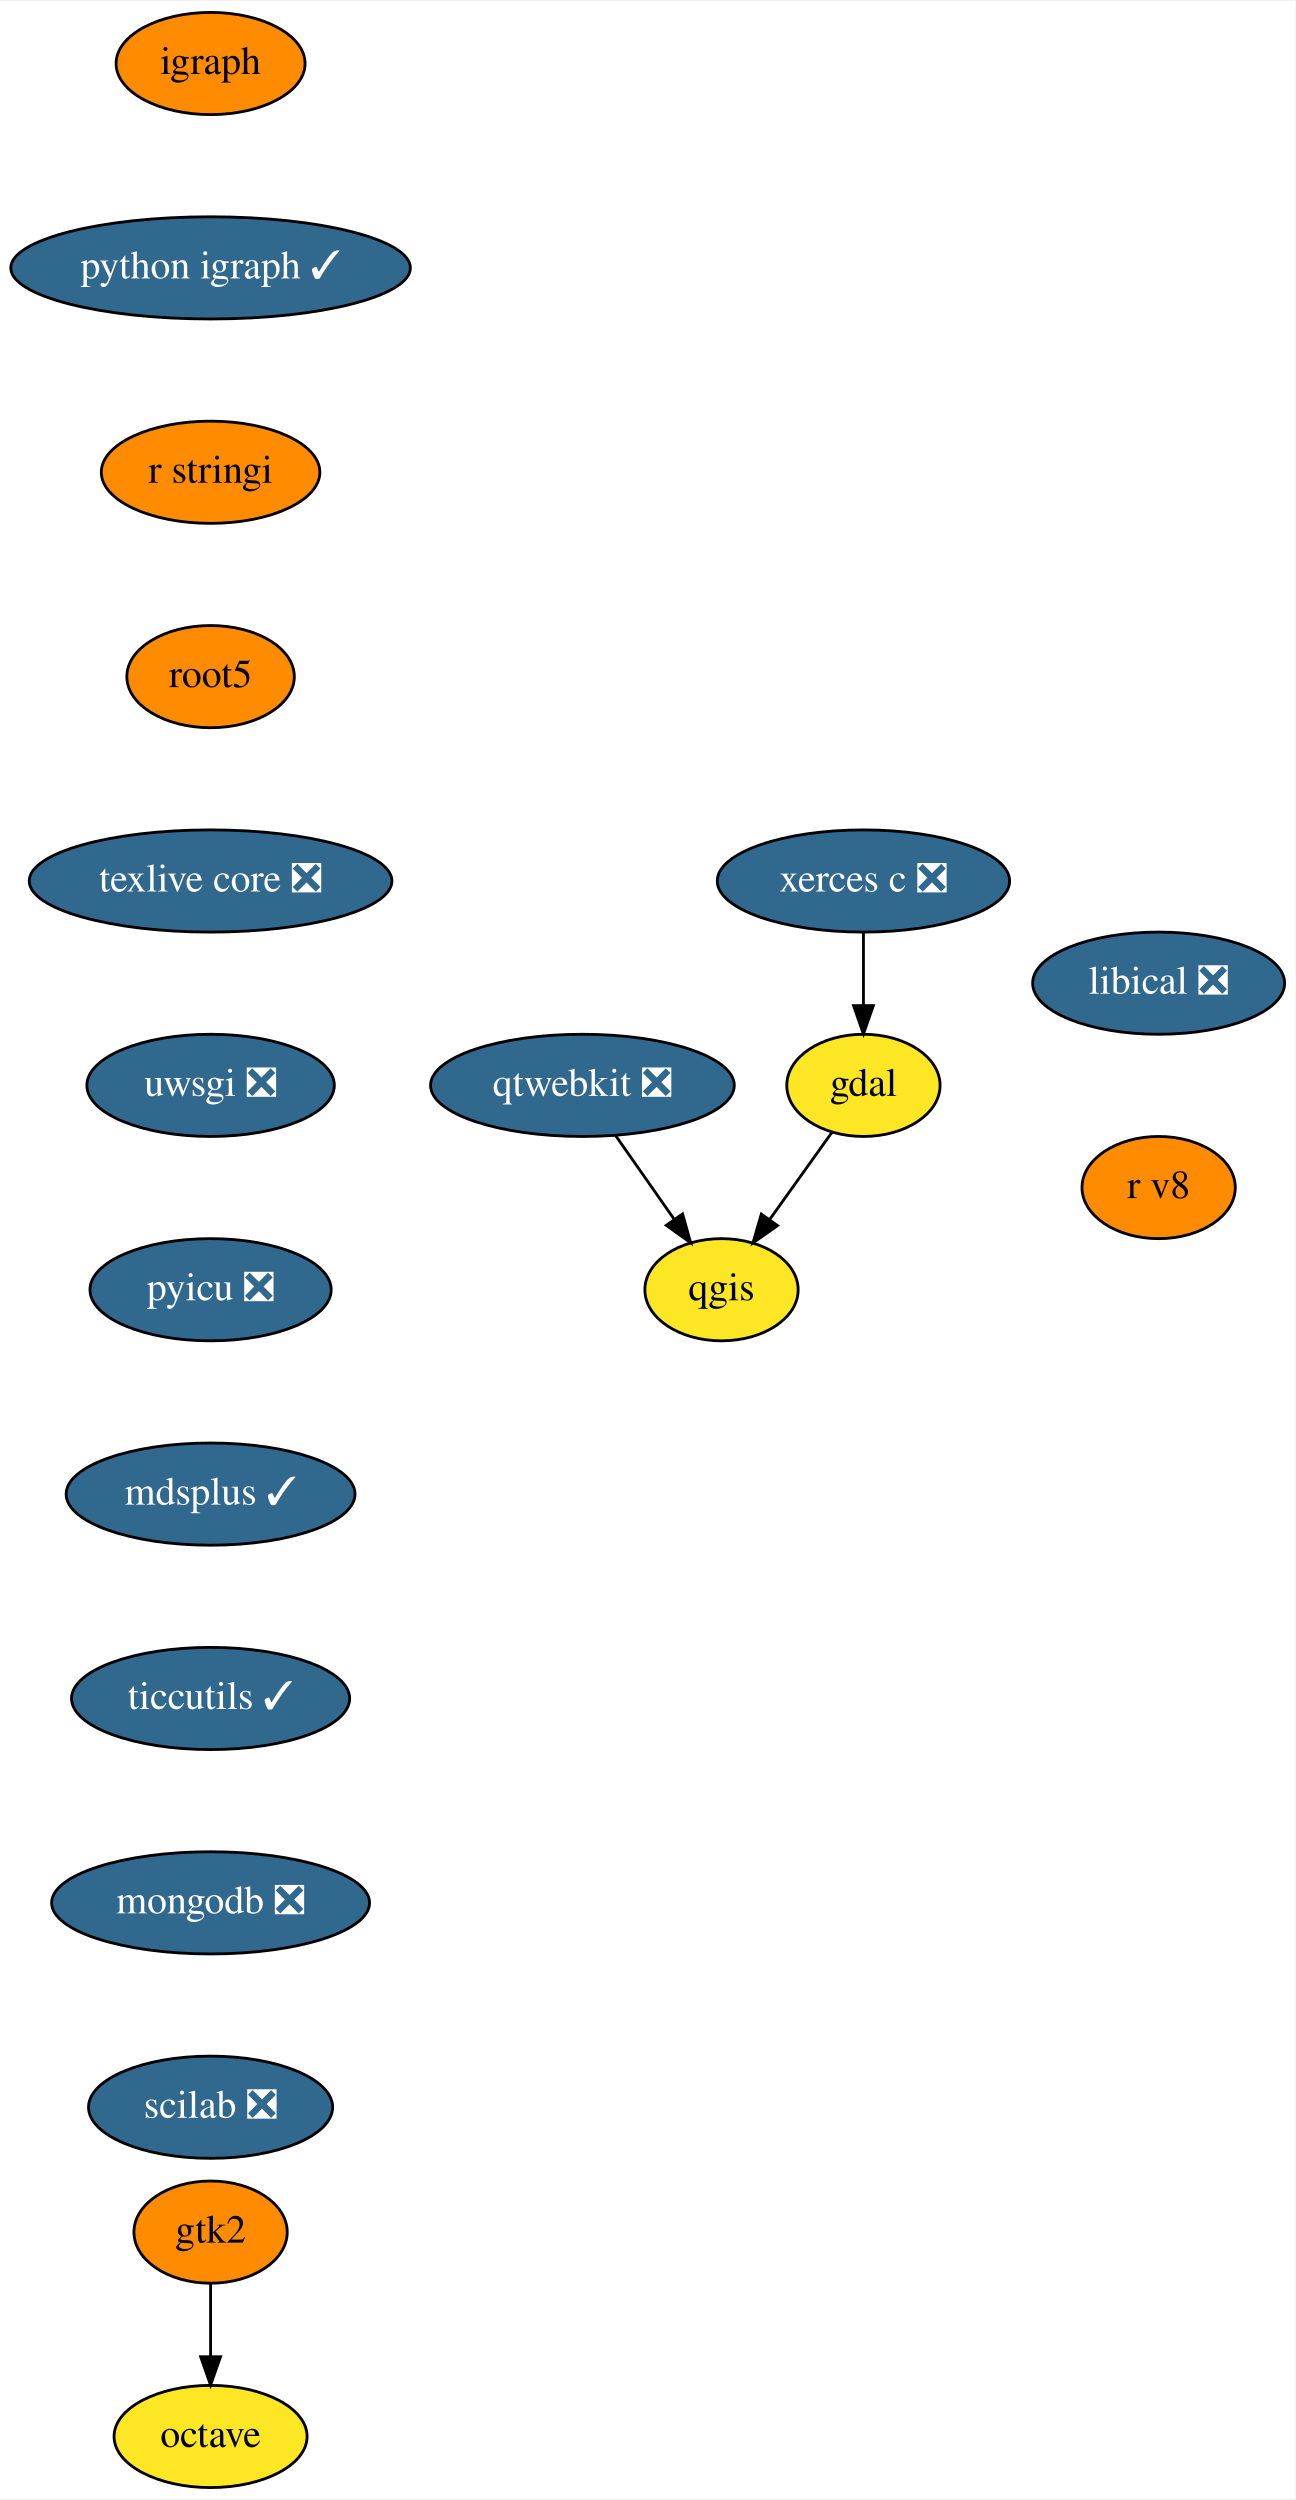
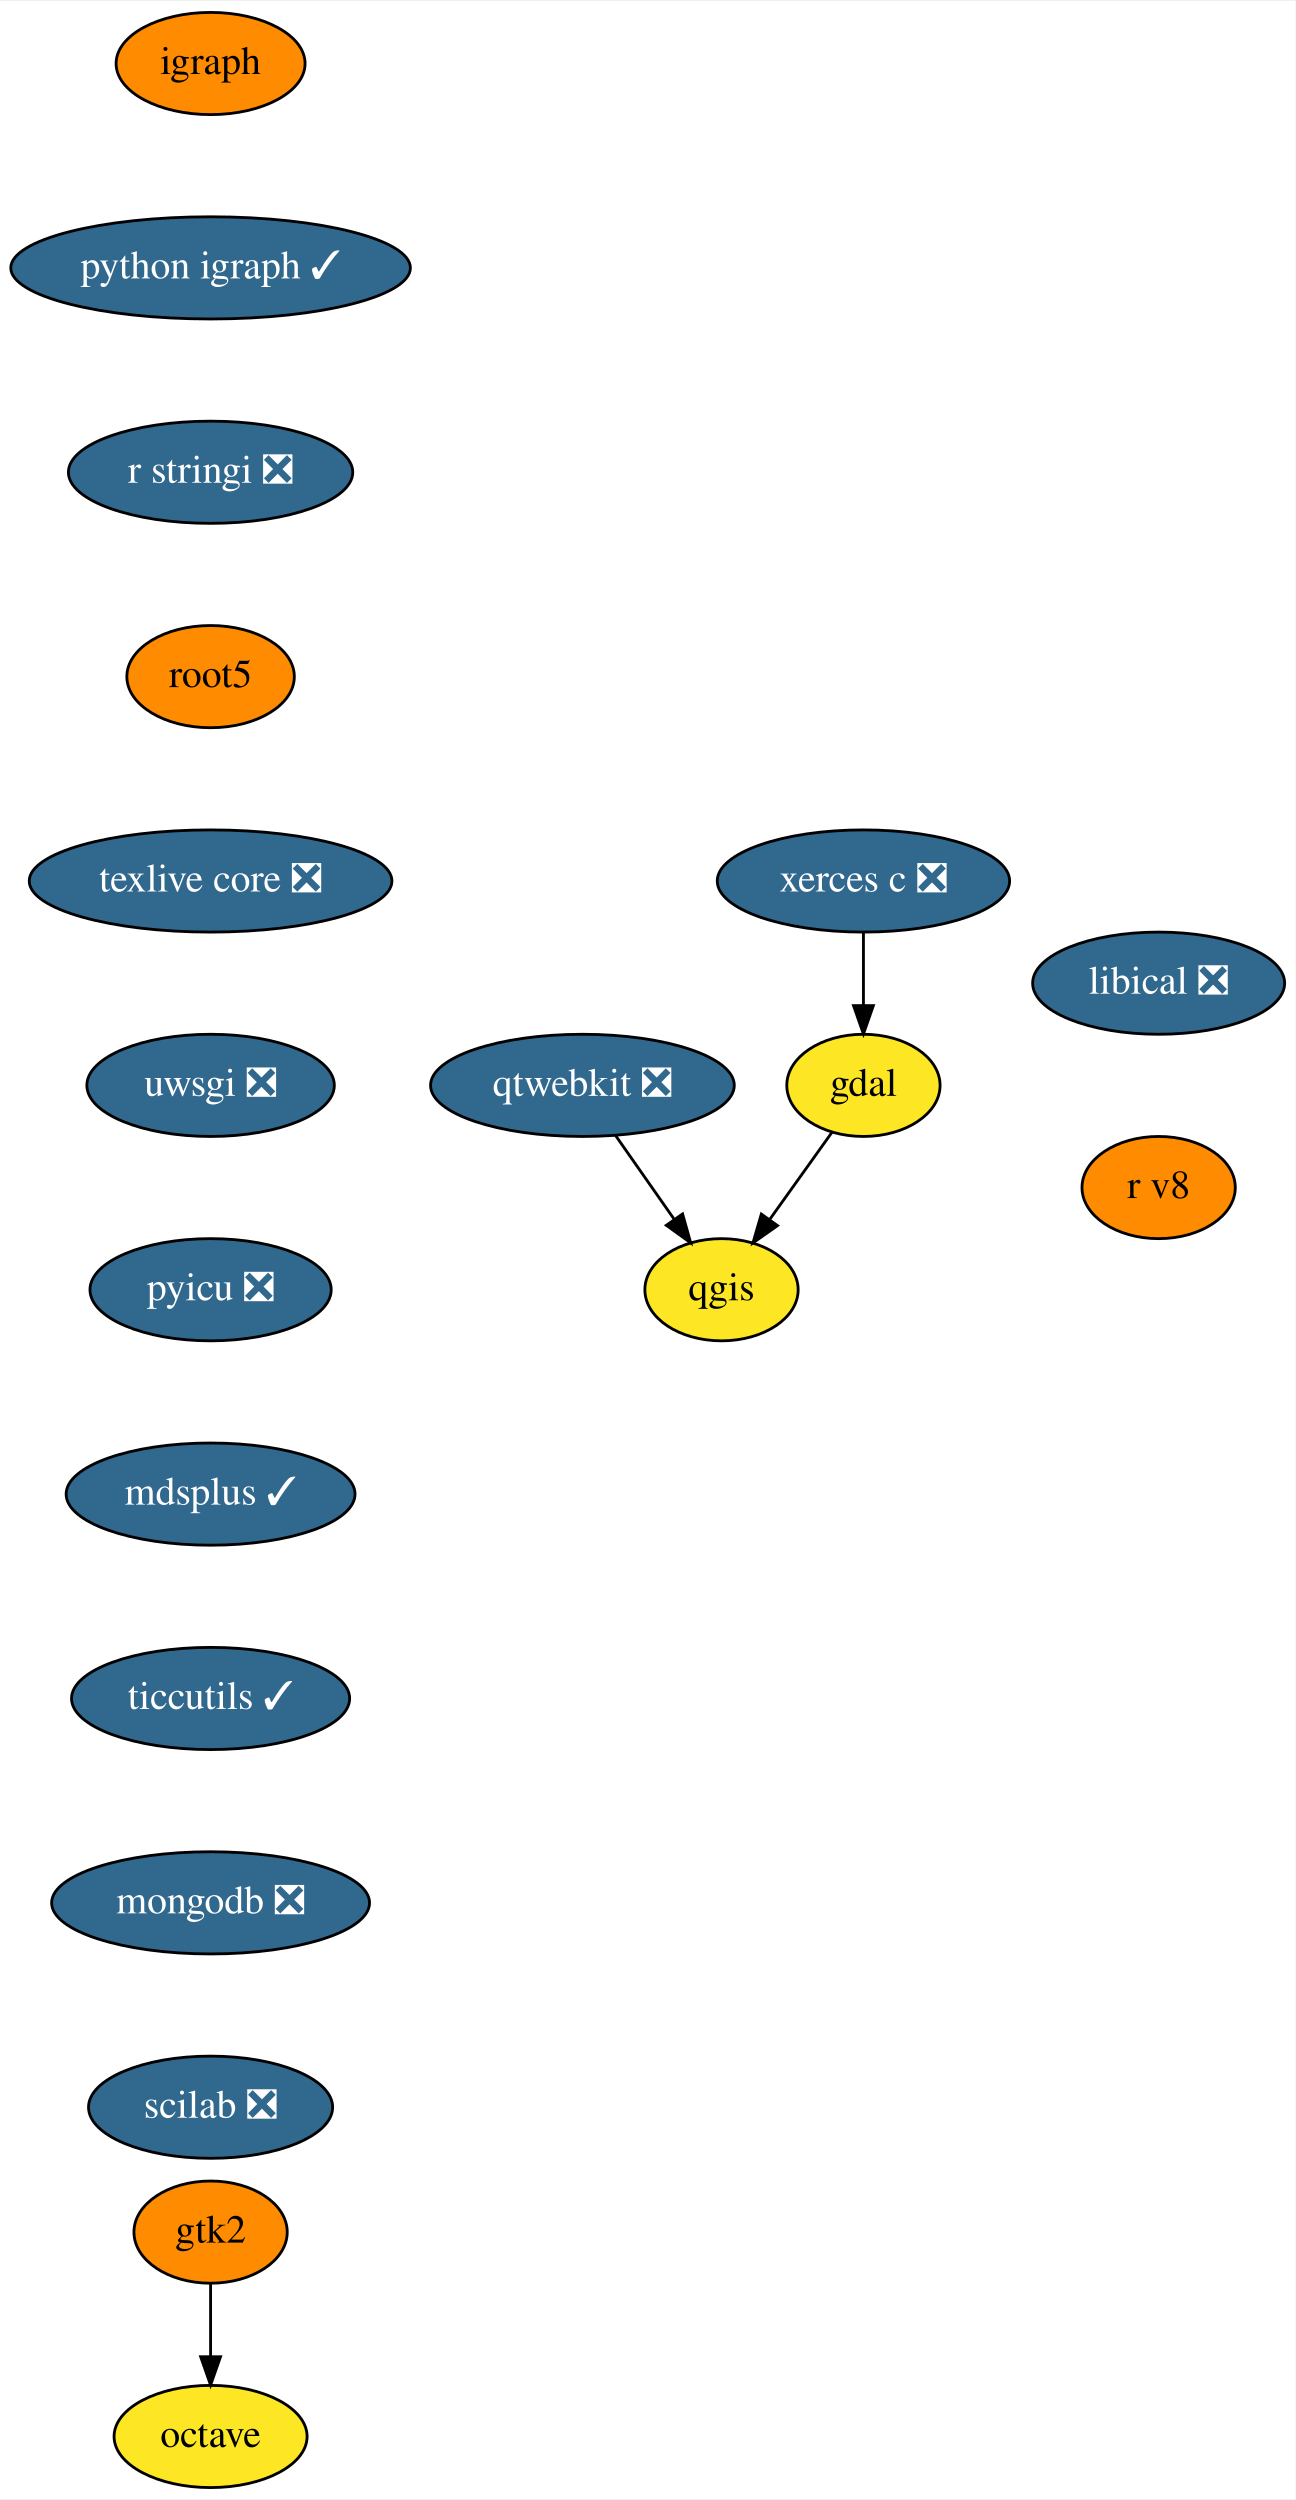
<svg xmlns="http://www.w3.org/2000/svg" xmlns:xlink="http://www.w3.org/1999/xlink" width="456pt" height="880pt" viewBox="0.00 0.00 456.39 880.00">
  <g id="graph0" class="graph" transform="scale(1 1) rotate(0) translate(4 876)">
    <polygon fill="white" stroke="transparent" points="-4,4 -4,-876 452.39,-876 452.39,4 -4,4" />
    <g id="node1" class="node">
      <g id="a_node1">
        <a xlink:href="https://github.com/conda-forge/gdal-feedstock" xlink:title="gdal">
          <ellipse fill="#fde725" stroke="black" cx="300.19" cy="-494" rx="27" ry="18" />
          <text text-anchor="middle" x="300.19" y="-490.3" font-family="Times,serif" font-size="14.00">gdal</text>
        </a>
      </g>
    </g>
    <g id="node2" class="node">
      <g id="a_node2">
        <a xlink:href="https://github.com/conda-forge/qgis-feedstock" xlink:title="qgis">
          <ellipse fill="#fde725" stroke="black" cx="250.19" cy="-422" rx="27" ry="18" />
          <text text-anchor="middle" x="250.19" y="-418.3" font-family="Times,serif" font-size="14.00">qgis</text>
        </a>
      </g>
    </g>
    <g id="edge1" class="edge">
      <path fill="none" stroke="black" d="M289.1,-477.46C282.69,-468.49 274.49,-457.02 267.28,-446.92" />
      <polygon fill="black" stroke="black" points="269.92,-444.59 261.26,-438.49 264.22,-448.66 269.92,-444.59" />
    </g>
    <g id="node3" class="node">
      <g id="a_node3">
        <a xlink:href="https://github.com/conda-forge/igraph-feedstock" xlink:title="igraph">
          <ellipse fill="#ff8c00" stroke="black" cx="70.19" cy="-854" rx="33.29" ry="18" />
          <text text-anchor="middle" x="70.19" y="-850.3" font-family="Times,serif" font-size="14.00">igraph</text>
        </a>
      </g>
    </g>
    <g id="node4" class="node">
      <g id="a_node4">
        <a xlink:href="https://github.com/conda-forge/python-igraph-feedstock/pull/37" xlink:title="python igraph ✓">
          <ellipse fill="#31688e" stroke="black" cx="70.19" cy="-782" rx="70.39" ry="18" />
          <text text-anchor="middle" x="70.19" y="-778.3" font-family="Times,serif" font-size="14.00" fill="white">python igraph ✓</text>
        </a>
      </g>
    </g>
    <g id="node6" class="node">
      <g id="a_node6">
-         <a xlink:href="https://github.com/conda-forge/r-stringi-feedstock" xlink:title="r stringi">
-           <ellipse fill="#ff8c00" stroke="black" cx="70.19" cy="-710" rx="38.5" ry="18" />
-           <text text-anchor="middle" x="70.19" y="-706.3" font-family="Times,serif" font-size="14.00">r stringi</text>
+         <a xlink:href="https://github.com/conda-forge/r-stringi-feedstock/pull/33" xlink:title="r stringi ❎">
+           <ellipse fill="#31688e" stroke="black" cx="70.19" cy="-710" rx="50.09" ry="18" />
+           <text text-anchor="middle" x="70.19" y="-706.3" font-family="Times,serif" font-size="14.00" fill="white">r stringi ❎</text>
        </a>
      </g>
    </g>
    <g id="node5" class="node">
      <g id="a_node5">
        <a xlink:href="https://github.com/conda-forge/octave-feedstock" xlink:title="octave">
          <ellipse fill="#fde725" stroke="black" cx="70.19" cy="-18" rx="34" ry="18" />
          <text text-anchor="middle" x="70.19" y="-14.3" font-family="Times,serif" font-size="14.00">octave</text>
        </a>
      </g>
    </g>
    <g id="node7" class="node">
      <g id="a_node7">
        <a xlink:href="https://github.com/conda-forge/root5-feedstock" xlink:title="root5">
          <ellipse fill="#ff8c00" stroke="black" cx="70.19" cy="-638" rx="29.5" ry="18" />
          <text text-anchor="middle" x="70.19" y="-634.3" font-family="Times,serif" font-size="14.00">root5</text>
        </a>
      </g>
    </g>
    <g id="node8" class="node">
      <g id="a_node8">
        <a xlink:href="https://github.com/conda-forge/texlive-core-feedstock/pull/43" xlink:title="texlive core ❎">
          <ellipse fill="#31688e" stroke="black" cx="70.19" cy="-566" rx="63.89" ry="18" />
          <text text-anchor="middle" x="70.19" y="-562.3" font-family="Times,serif" font-size="14.00" fill="white">texlive core ❎</text>
        </a>
      </g>
    </g>
    <g id="node9" class="node">
      <g id="a_node9">
        <a xlink:href="https://github.com/conda-forge/uwsgi-feedstock/pull/41" xlink:title="uwsgi ❎">
          <ellipse fill="#31688e" stroke="black" cx="70.19" cy="-494" rx="43.59" ry="18" />
          <text text-anchor="middle" x="70.19" y="-490.3" font-family="Times,serif" font-size="14.00" fill="white">uwsgi ❎</text>
        </a>
      </g>
    </g>
    <g id="node10" class="node">
      <g id="a_node10">
        <a xlink:href="https://github.com/conda-forge/pyicu-feedstock/pull/23" xlink:title="pyicu ❎">
          <ellipse fill="#31688e" stroke="black" cx="70.19" cy="-422" rx="42.49" ry="18" />
          <text text-anchor="middle" x="70.19" y="-418.3" font-family="Times,serif" font-size="14.00" fill="white">pyicu ❎</text>
        </a>
      </g>
    </g>
    <g id="node13" class="node">
      <g id="a_node13">
        <a xlink:href="https://github.com/conda-forge/mdsplus-feedstock/pull/18" xlink:title="mdsplus ✓">
          <ellipse fill="#31688e" stroke="black" cx="70.19" cy="-350" rx="50.89" ry="18" />
          <text text-anchor="middle" x="70.19" y="-346.3" font-family="Times,serif" font-size="14.00" fill="white">mdsplus ✓</text>
        </a>
      </g>
    </g>
    <g id="node11" class="node">
      <g id="a_node11">
        <a xlink:href="https://github.com/conda-forge/xerces-c-feedstock/pull/26" xlink:title="xerces c ❎">
          <ellipse fill="#31688e" stroke="black" cx="300.19" cy="-566" rx="51.5" ry="18" />
          <text text-anchor="middle" x="300.19" y="-562.3" font-family="Times,serif" font-size="14.00" fill="white">xerces c ❎</text>
        </a>
      </g>
    </g>
    <g id="edge8" class="edge">
      <path fill="none" stroke="black" d="M300.19,-547.7C300.19,-539.98 300.19,-530.71 300.19,-522.11" />
      <polygon fill="black" stroke="black" points="303.69,-522.1 300.19,-512.1 296.69,-522.1 303.69,-522.1" />
    </g>
    <g id="node12" class="node">
      <g id="a_node12">
        <a xlink:href="https://github.com/conda-forge/qtwebkit-feedstock/pull/16" xlink:title="qtwebkit ❎">
          <ellipse fill="#31688e" stroke="black" cx="201.19" cy="-494" rx="53.5" ry="18" />
          <text text-anchor="middle" x="201.19" y="-490.3" font-family="Times,serif" font-size="14.00" fill="white">qtwebkit ❎</text>
        </a>
      </g>
    </g>
    <g id="edge9" class="edge">
      <path fill="none" stroke="black" d="M212.81,-476.41C218.96,-467.62 226.63,-456.66 233.42,-446.96" />
      <polygon fill="black" stroke="black" points="236.47,-448.71 239.34,-438.51 230.73,-444.7 236.47,-448.71" />
    </g>
    <g id="node15" class="node">
      <g id="a_node15">
        <a xlink:href="https://github.com/conda-forge/ticcutils-feedstock/pull/13" xlink:title="ticcutils ✓">
          <ellipse fill="#31688e" stroke="black" cx="70.19" cy="-278" rx="48.99" ry="18" />
          <text text-anchor="middle" x="70.19" y="-274.3" font-family="Times,serif" font-size="14.00" fill="white">ticcutils ✓</text>
        </a>
      </g>
    </g>
    <g id="node14" class="node">
      <g id="a_node14">
        <a xlink:href="https://github.com/conda-forge/gtk2-feedstock" xlink:title="gtk2">
          <ellipse fill="#ff8c00" stroke="black" cx="70.19" cy="-90" rx="27" ry="18" />
          <text text-anchor="middle" x="70.19" y="-86.3" font-family="Times,serif" font-size="14.00">gtk2</text>
        </a>
      </g>
    </g>
    <g id="edge11" class="edge">
      <path fill="none" stroke="black" d="M70.19,-71.7C70.19,-63.98 70.19,-54.71 70.19,-46.11" />
      <polygon fill="black" stroke="black" points="73.69,-46.1 70.19,-36.1 66.69,-46.1 73.69,-46.1" />
    </g>
    <g id="node16" class="node">
      <g id="a_node16">
        <a xlink:href="https://github.com/conda-forge/mongodb-feedstock/pull/17" xlink:title="mongodb ❎">
          <ellipse fill="#31688e" stroke="black" cx="70.19" cy="-206" rx="56" ry="18" />
          <text text-anchor="middle" x="70.19" y="-202.3" font-family="Times,serif" font-size="14.00" fill="white">mongodb ❎</text>
        </a>
      </g>
    </g>
    <g id="node17" class="node">
      <g id="a_node17">
        <a xlink:href="https://github.com/conda-forge/scilab-feedstock/pull/20" xlink:title="scilab ❎">
          <ellipse fill="#31688e" stroke="black" cx="70.19" cy="-134" rx="43" ry="18" />
          <text text-anchor="middle" x="70.19" y="-130.3" font-family="Times,serif" font-size="14.00" fill="white">scilab ❎</text>
        </a>
      </g>
    </g>
    <g id="node18" class="node">
      <g id="a_node18">
        <a xlink:href="https://github.com/conda-forge/libical-feedstock/pull/9" xlink:title="libical ❎">
          <ellipse fill="#31688e" stroke="black" cx="404.19" cy="-530" rx="44.39" ry="18" />
          <text text-anchor="middle" x="404.19" y="-526.3" font-family="Times,serif" font-size="14.00" fill="white">libical ❎</text>
        </a>
      </g>
    </g>
    <g id="node19" class="node">
      <g id="a_node19">
        <a xlink:href="https://github.com/conda-forge/r-v8-feedstock" xlink:title="r v8">
          <ellipse fill="#ff8c00" stroke="black" cx="404.19" cy="-458" rx="27" ry="18" />
          <text text-anchor="middle" x="404.19" y="-454.3" font-family="Times,serif" font-size="14.00">r v8</text>
        </a>
      </g>
    </g>
  </g>
</svg>
